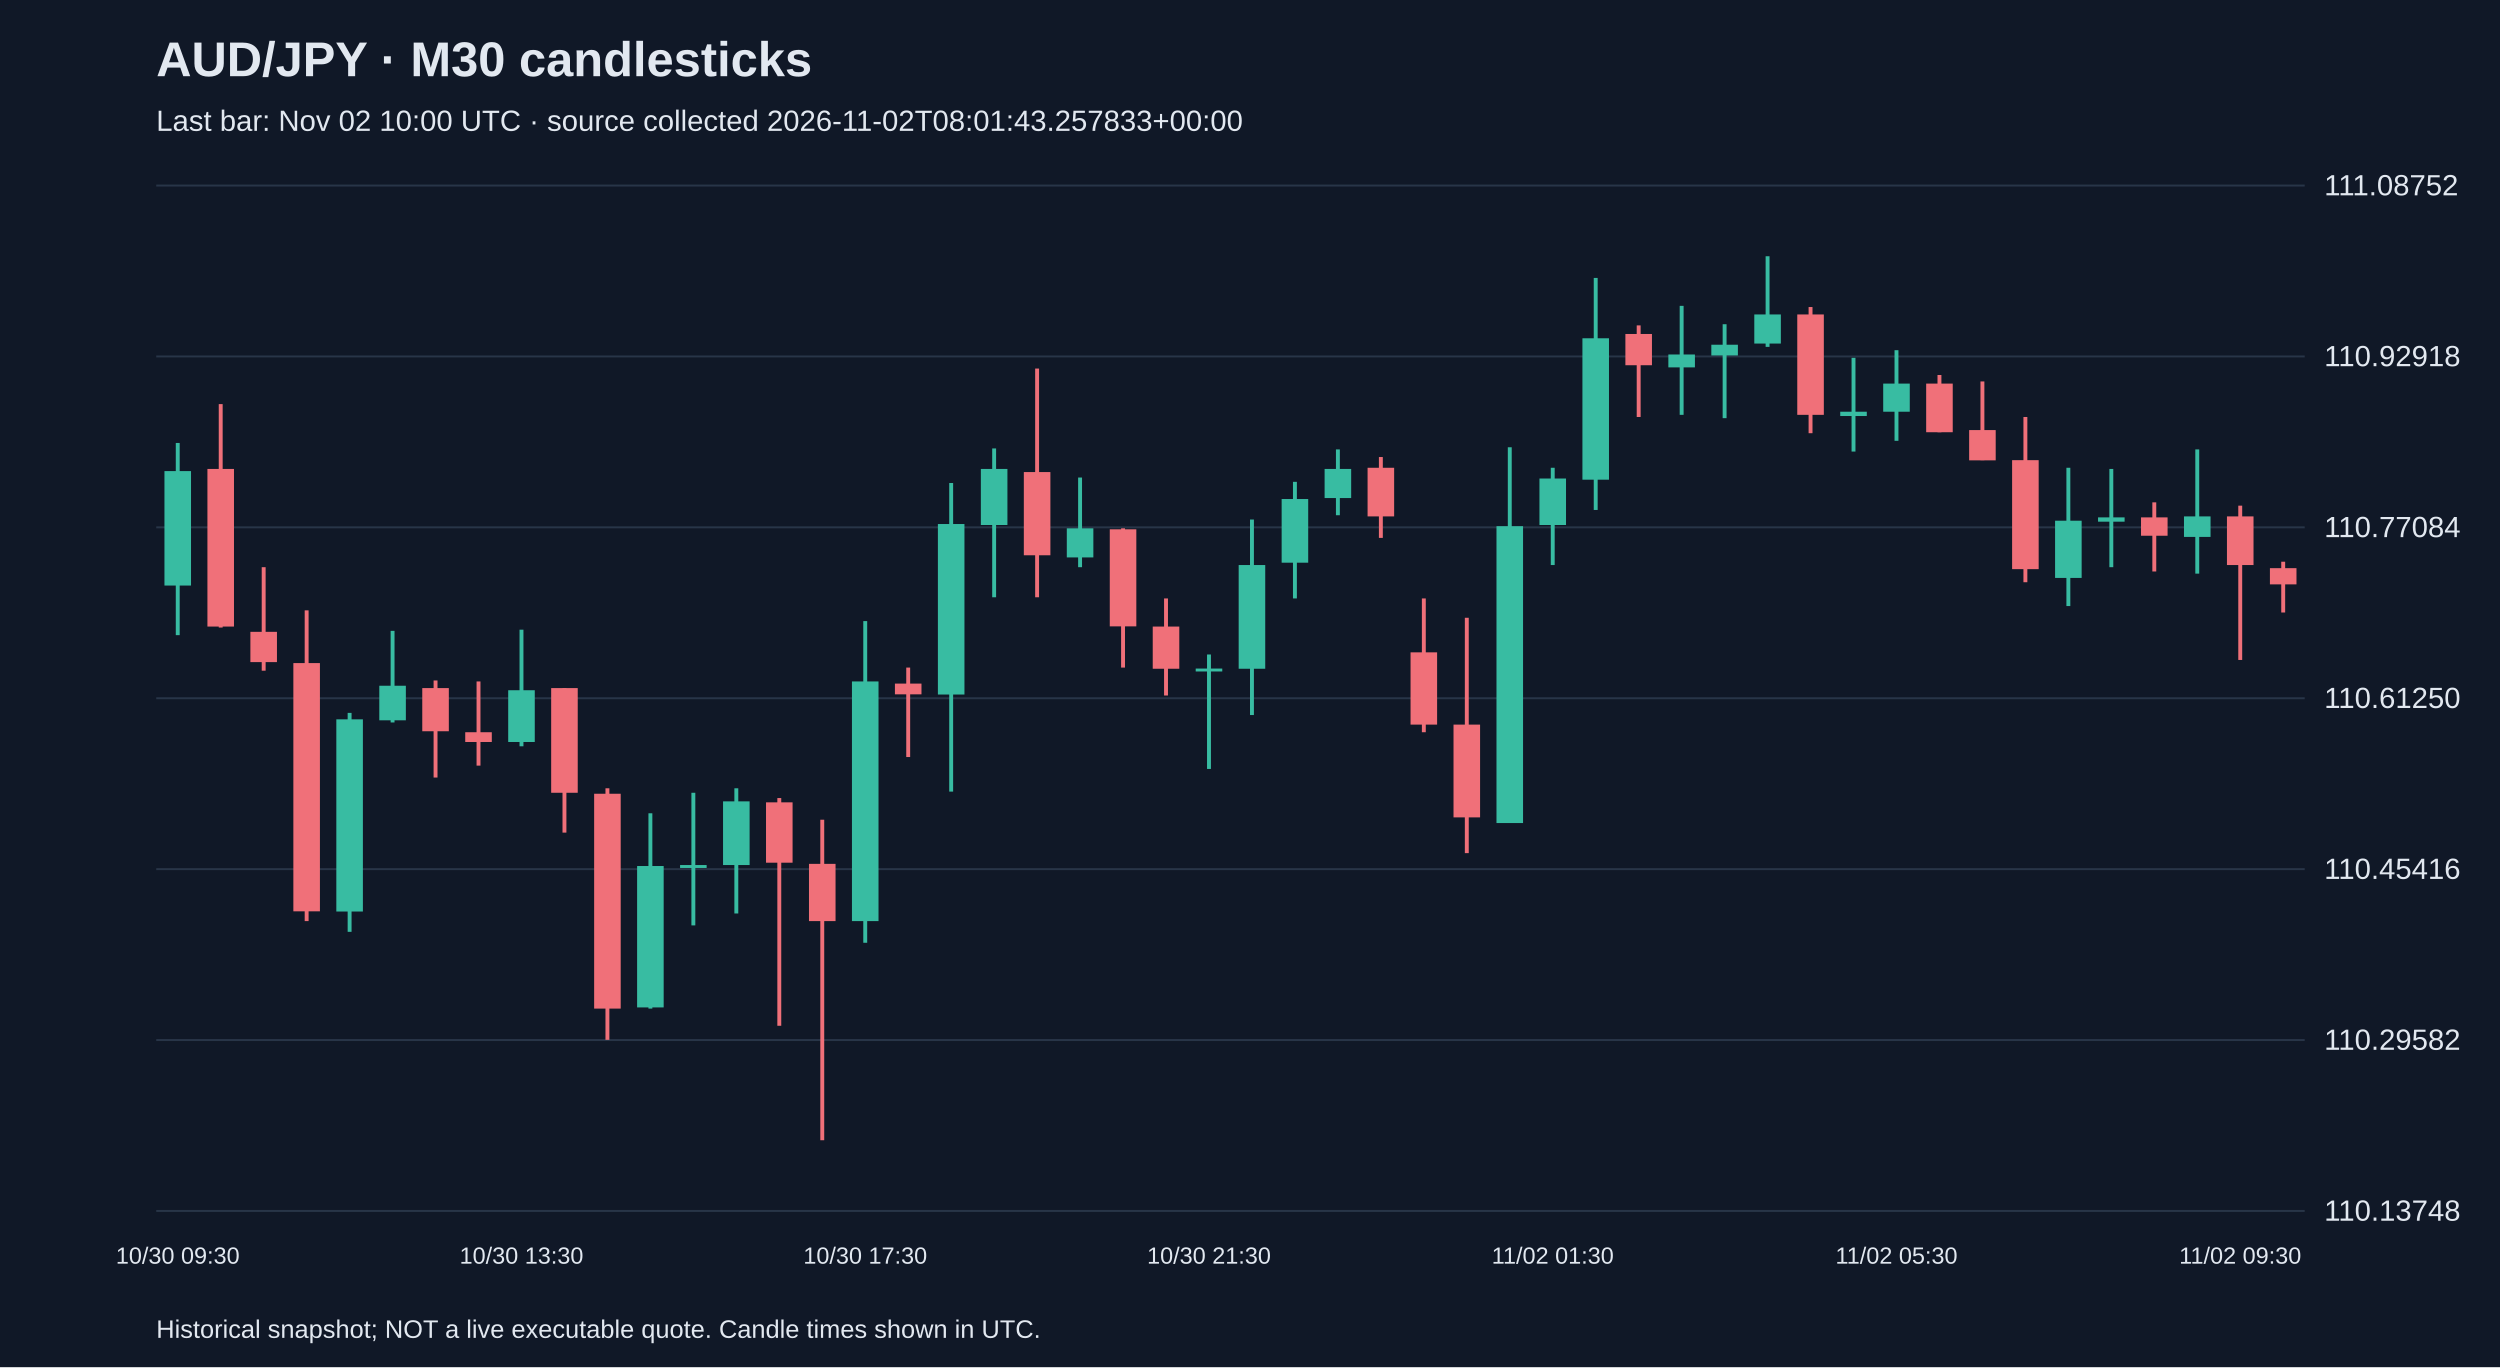
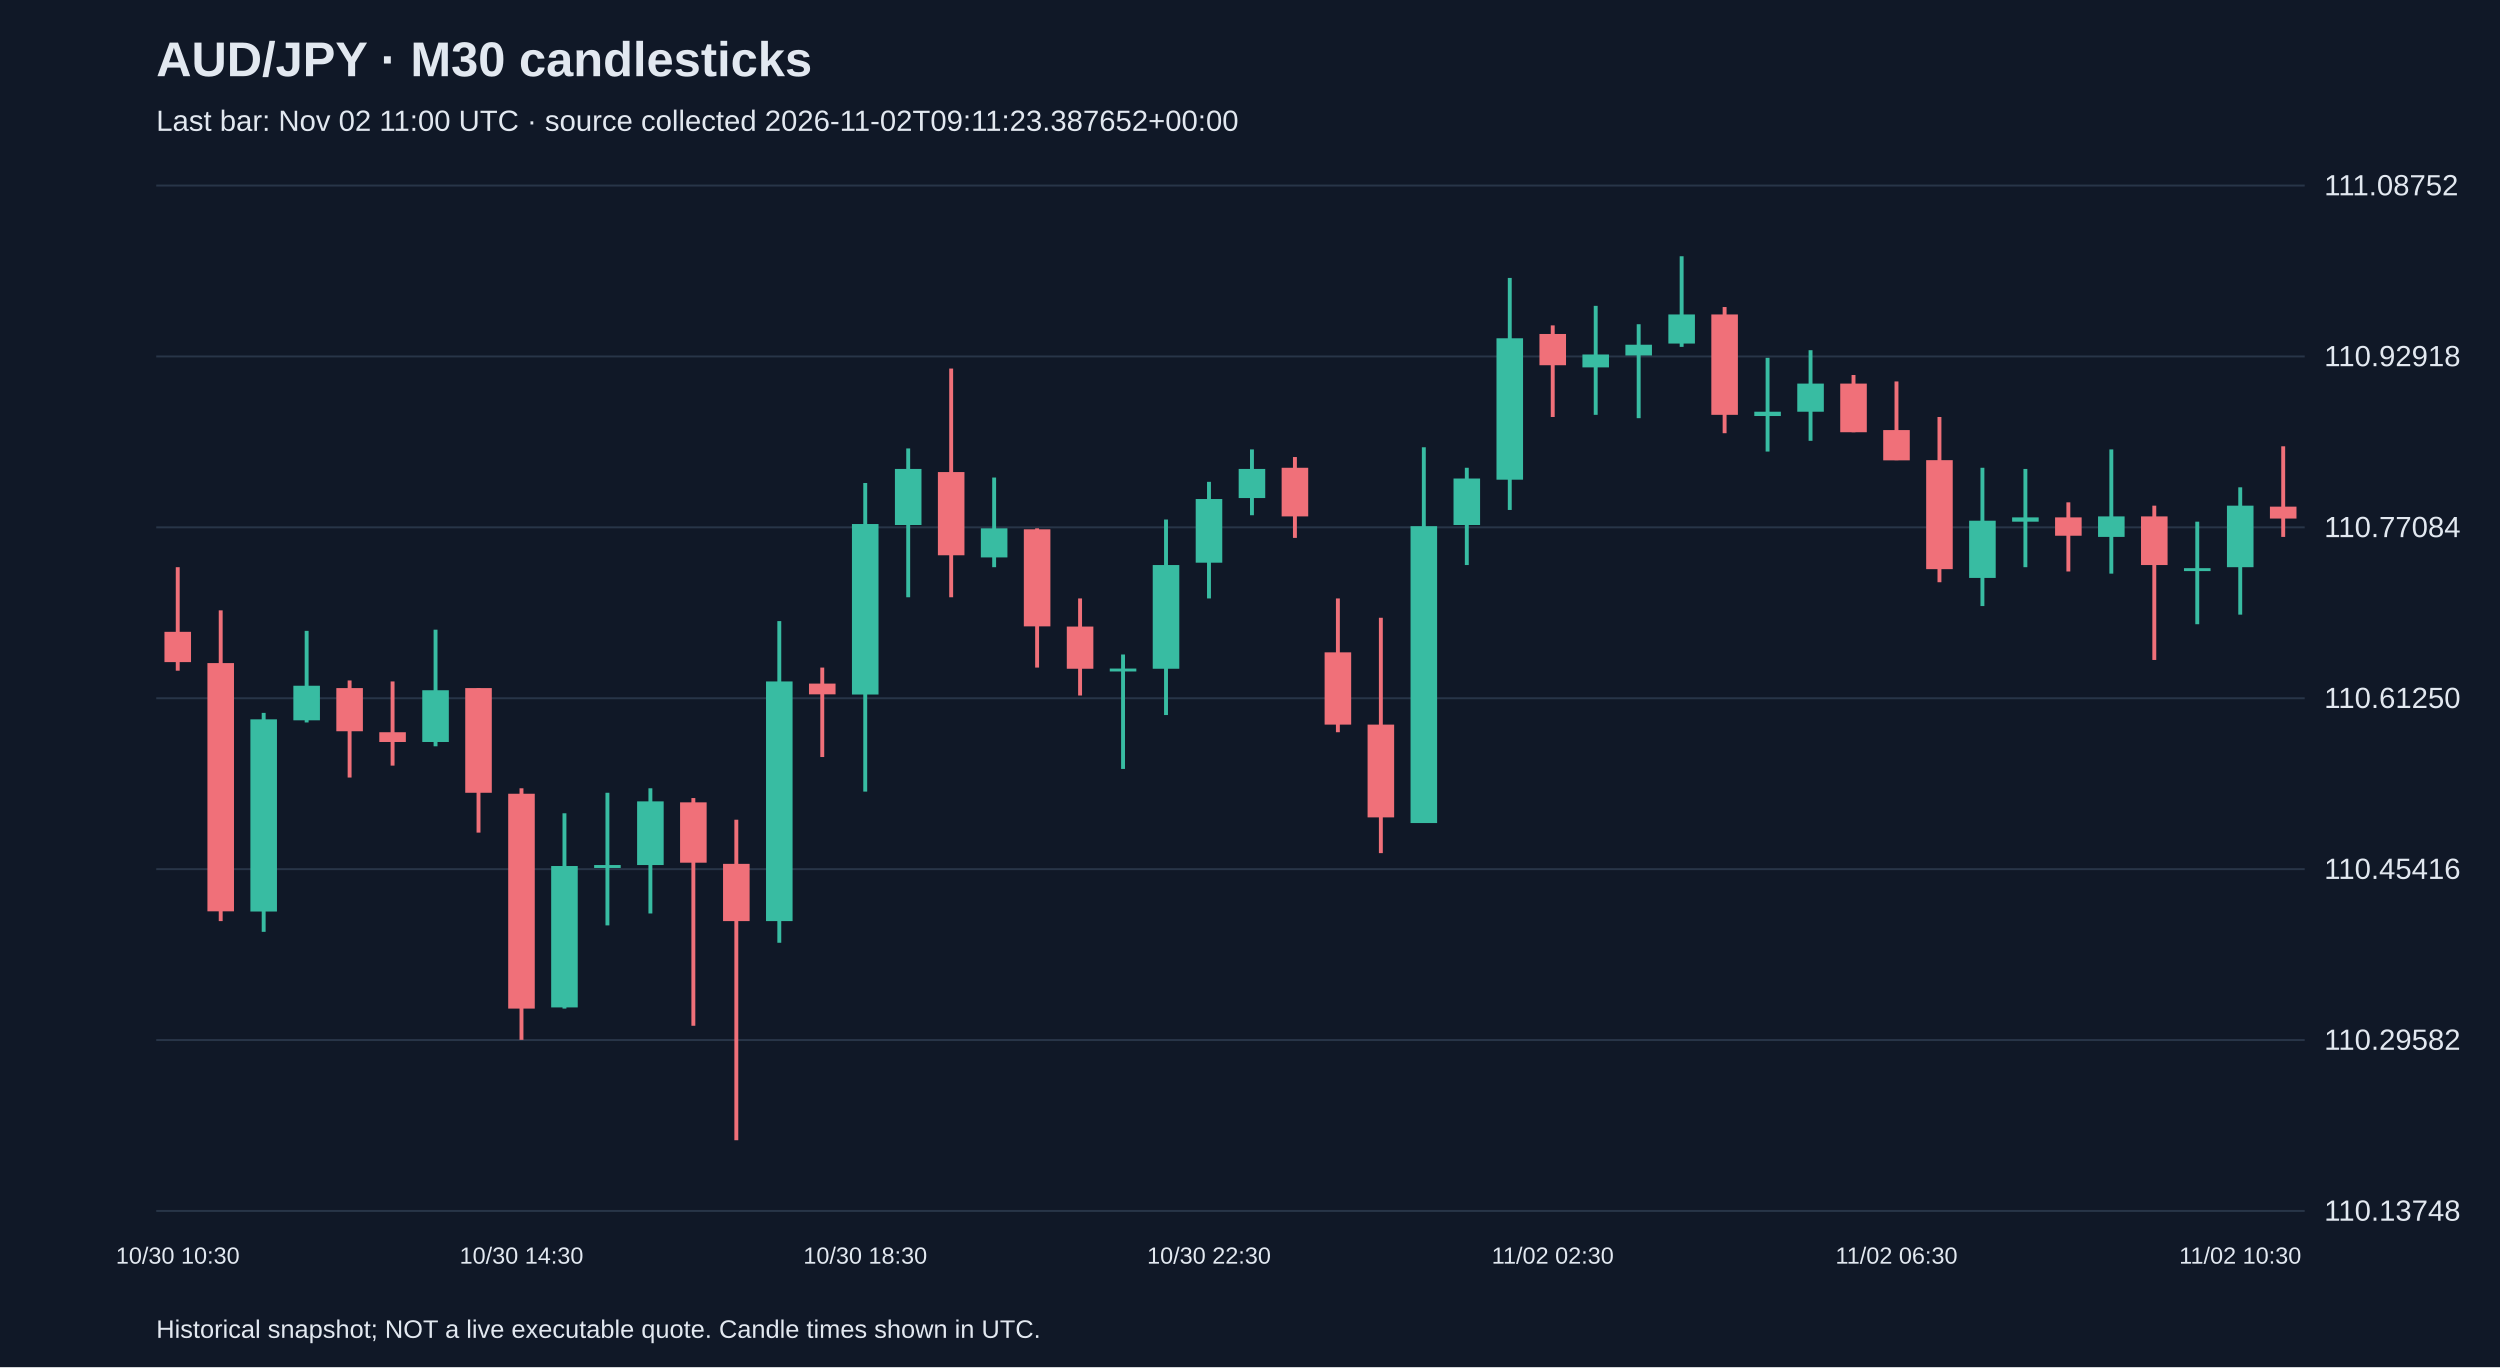
<svg xmlns="http://www.w3.org/2000/svg" viewBox="0 0 1280 700">
  <rect width="100%" height="100%" fill="#101827" />
  <style>text{font-family:Arial,sans-serif;fill:#e2e8f0}</style>
  <text x="80" y="39" font-size="25" font-weight="bold">AUD/JPY · M30 candlesticks</text>
-   <text x="80" y="67" font-size="15" fill="#a6b1c5">Last bar: Nov 02 10:00 UTC · source collected 2026-11-02T08:01:43.257833+00:00</text>
+   <text x="80" y="67" font-size="15" fill="#a6b1c5">Last bar: Nov 02 11:00 UTC · source collected 2026-11-02T09:11:23.387652+00:00</text>
  <line x1="80" y1="620.0" x2="1180" y2="620.0" stroke="#283548" />
  <text x="1190" y="625.0" font-size="15">110.13748</text>
  <line x1="80" y1="532.5" x2="1180" y2="532.5" stroke="#283548" />
  <text x="1190" y="537.5" font-size="15">110.29582</text>
  <line x1="80" y1="445.0" x2="1180" y2="445.0" stroke="#283548" />
  <text x="1190" y="450.0" font-size="15">110.45416</text>
  <line x1="80" y1="357.5" x2="1180" y2="357.5" stroke="#283548" />
  <text x="1190" y="362.5" font-size="15">110.61250</text>
  <line x1="80" y1="270.0" x2="1180" y2="270.0" stroke="#283548" />
  <text x="1190" y="275.0" font-size="15">110.77084</text>
  <line x1="80" y1="182.5" x2="1180" y2="182.5" stroke="#283548" />
  <text x="1190" y="187.5" font-size="15">110.92918</text>
  <line x1="80" y1="95.0" x2="1180" y2="95.0" stroke="#283548" />
  <text x="1190" y="100.0" font-size="15">111.08752</text>
-   <line x1="91.0" y1="226.8" x2="91.0" y2="325.2" stroke="#38bca2" stroke-width="2" />
-   <rect x="84.2" y="241.2" width="13.6" height="58.6" fill="#38bca2" />
-   <text x="91.0" y="647" text-anchor="middle" font-size="12">10/30 09:30</text>
-   <line x1="113.0" y1="206.9" x2="113.0" y2="321.3" stroke="#f07079" stroke-width="2" />
-   <rect x="106.2" y="240.1" width="13.6" height="80.7" fill="#f07079" />
-   <line x1="135.0" y1="290.4" x2="135.0" y2="343.4" stroke="#f07079" stroke-width="2" />
-   <rect x="128.2" y="323.5" width="13.6" height="15.5" fill="#f07079" />
-   <line x1="157.0" y1="312.5" x2="157.0" y2="471.6" stroke="#f07079" stroke-width="2" />
-   <rect x="150.2" y="339.5" width="13.6" height="127.1" fill="#f07079" />
-   <line x1="179.0" y1="365.0" x2="179.0" y2="477.1" stroke="#38bca2" stroke-width="2" />
-   <rect x="172.2" y="368.3" width="13.6" height="98.4" fill="#38bca2" />
-   <line x1="201.0" y1="323.0" x2="201.0" y2="369.9" stroke="#38bca2" stroke-width="2" />
-   <rect x="194.2" y="351.1" width="13.6" height="17.7" fill="#38bca2" />
-   <line x1="223.0" y1="348.4" x2="223.0" y2="398.1" stroke="#f07079" stroke-width="2" />
-   <rect x="216.2" y="352.3" width="13.6" height="22.1" fill="#f07079" />
-   <line x1="245.0" y1="348.9" x2="245.0" y2="392.0" stroke="#f07079" stroke-width="2" />
-   <rect x="238.2" y="374.9" width="13.6" height="5.0" fill="#f07079" />
-   <line x1="267.0" y1="322.4" x2="267.0" y2="382.1" stroke="#38bca2" stroke-width="2" />
-   <rect x="260.2" y="353.4" width="13.6" height="26.5" fill="#38bca2" />
-   <text x="267.0" y="647" text-anchor="middle" font-size="12">10/30 13:30</text>
-   <line x1="289.0" y1="352.3" x2="289.0" y2="426.3" stroke="#f07079" stroke-width="2" />
-   <rect x="282.2" y="352.3" width="13.6" height="53.6" fill="#f07079" />
-   <line x1="311.0" y1="403.6" x2="311.0" y2="532.4" stroke="#f07079" stroke-width="2" />
-   <rect x="304.2" y="406.4" width="13.6" height="110.0" fill="#f07079" />
-   <line x1="333.0" y1="416.4" x2="333.0" y2="516.4" stroke="#38bca2" stroke-width="2" />
-   <rect x="326.2" y="443.4" width="13.6" height="72.4" fill="#38bca2" />
-   <line x1="355.0" y1="405.9" x2="355.0" y2="473.8" stroke="#38bca2" stroke-width="2" />
-   <rect x="348.2" y="442.9" width="13.6" height="1.5" fill="#38bca2" />
-   <line x1="377.0" y1="403.6" x2="377.0" y2="467.7" stroke="#38bca2" stroke-width="2" />
-   <rect x="370.2" y="410.3" width="13.6" height="32.6" fill="#38bca2" />
-   <line x1="399.0" y1="408.6" x2="399.0" y2="525.2" stroke="#f07079" stroke-width="2" />
-   <rect x="392.2" y="410.8" width="13.6" height="30.9" fill="#f07079" />
-   <line x1="421.0" y1="419.7" x2="421.0" y2="583.8" stroke="#f07079" stroke-width="2" />
-   <rect x="414.2" y="442.3" width="13.6" height="29.3" fill="#f07079" />
-   <line x1="443.0" y1="318.0" x2="443.0" y2="482.7" stroke="#38bca2" stroke-width="2" />
-   <rect x="436.2" y="348.9" width="13.6" height="122.7" fill="#38bca2" />
-   <text x="443.0" y="647" text-anchor="middle" font-size="12">10/30 17:30</text>
-   <line x1="465.0" y1="341.8" x2="465.0" y2="387.6" stroke="#f07079" stroke-width="2" />
-   <rect x="458.2" y="350.0" width="13.6" height="5.5" fill="#f07079" />
-   <line x1="487.0" y1="247.3" x2="487.0" y2="405.3" stroke="#38bca2" stroke-width="2" />
-   <rect x="480.2" y="268.3" width="13.6" height="87.3" fill="#38bca2" />
-   <line x1="509.0" y1="229.6" x2="509.0" y2="305.8" stroke="#38bca2" stroke-width="2" />
-   <rect x="502.2" y="240.1" width="13.6" height="28.7" fill="#38bca2" />
-   <line x1="531.0" y1="188.7" x2="531.0" y2="305.8" stroke="#f07079" stroke-width="2" />
-   <rect x="524.2" y="241.7" width="13.6" height="42.6" fill="#f07079" />
-   <line x1="553.0" y1="244.5" x2="553.0" y2="290.4" stroke="#38bca2" stroke-width="2" />
-   <rect x="546.2" y="270.5" width="13.6" height="14.9" fill="#38bca2" />
-   <line x1="575.0" y1="270.5" x2="575.0" y2="341.8" stroke="#f07079" stroke-width="2" />
-   <rect x="568.2" y="271.0" width="13.6" height="49.7" fill="#f07079" />
-   <line x1="597.0" y1="306.4" x2="597.0" y2="356.1" stroke="#f07079" stroke-width="2" />
-   <rect x="590.2" y="320.8" width="13.6" height="21.6" fill="#f07079" />
-   <line x1="619.0" y1="335.1" x2="619.0" y2="393.7" stroke="#38bca2" stroke-width="2" />
-   <rect x="612.2" y="342.3" width="13.6" height="1.5" fill="#38bca2" />
-   <text x="619.0" y="647" text-anchor="middle" font-size="12">10/30 21:30</text>
-   <line x1="641.0" y1="266.0" x2="641.0" y2="366.1" stroke="#38bca2" stroke-width="2" />
-   <rect x="634.2" y="289.3" width="13.6" height="53.1" fill="#38bca2" />
-   <line x1="663.0" y1="246.7" x2="663.0" y2="306.4" stroke="#38bca2" stroke-width="2" />
-   <rect x="656.2" y="255.5" width="13.6" height="32.6" fill="#38bca2" />
-   <line x1="685.0" y1="230.1" x2="685.0" y2="263.8" stroke="#38bca2" stroke-width="2" />
-   <rect x="678.2" y="240.1" width="13.6" height="14.9" fill="#38bca2" />
-   <line x1="707.0" y1="234.0" x2="707.0" y2="275.4" stroke="#f07079" stroke-width="2" />
-   <rect x="700.2" y="239.5" width="13.6" height="24.9" fill="#f07079" />
-   <line x1="729.0" y1="306.4" x2="729.0" y2="374.9" stroke="#f07079" stroke-width="2" />
-   <rect x="722.2" y="334.0" width="13.6" height="37.0" fill="#f07079" />
-   <line x1="751.0" y1="316.3" x2="751.0" y2="436.8" stroke="#f07079" stroke-width="2" />
-   <rect x="744.2" y="371.0" width="13.6" height="47.5" fill="#f07079" />
-   <line x1="773.0" y1="229.0" x2="773.0" y2="421.3" stroke="#38bca2" stroke-width="2" />
-   <rect x="766.2" y="269.4" width="13.6" height="152.0" fill="#38bca2" />
-   <line x1="795.0" y1="239.5" x2="795.0" y2="289.3" stroke="#38bca2" stroke-width="2" />
-   <rect x="788.2" y="245.0" width="13.6" height="23.8" fill="#38bca2" />
-   <text x="795.0" y="647" text-anchor="middle" font-size="12">11/02 01:30</text>
-   <line x1="817.0" y1="142.3" x2="817.0" y2="261.1" stroke="#38bca2" stroke-width="2" />
-   <rect x="810.2" y="173.2" width="13.6" height="72.4" fill="#38bca2" />
-   <line x1="839.0" y1="166.6" x2="839.0" y2="213.5" stroke="#f07079" stroke-width="2" />
-   <rect x="832.2" y="171.0" width="13.6" height="16.0" fill="#f07079" />
-   <line x1="861.0" y1="156.6" x2="861.0" y2="212.4" stroke="#38bca2" stroke-width="2" />
-   <rect x="854.2" y="181.5" width="13.6" height="6.6" fill="#38bca2" />
-   <line x1="883.0" y1="166.0" x2="883.0" y2="214.1" stroke="#38bca2" stroke-width="2" />
-   <rect x="876.2" y="176.5" width="13.6" height="5.5" fill="#38bca2" />
-   <line x1="905.0" y1="131.2" x2="905.0" y2="177.6" stroke="#38bca2" stroke-width="2" />
-   <rect x="898.2" y="161.0" width="13.6" height="14.9" fill="#38bca2" />
-   <line x1="927.0" y1="157.2" x2="927.0" y2="221.8" stroke="#f07079" stroke-width="2" />
-   <rect x="920.2" y="161.0" width="13.6" height="51.4" fill="#f07079" />
-   <line x1="949.0" y1="183.2" x2="949.0" y2="231.2" stroke="#38bca2" stroke-width="2" />
-   <rect x="942.2" y="210.8" width="13.6" height="2.2" fill="#38bca2" />
-   <line x1="971.0" y1="179.3" x2="971.0" y2="225.7" stroke="#38bca2" stroke-width="2" />
-   <rect x="964.2" y="196.4" width="13.6" height="14.4" fill="#38bca2" />
-   <text x="971.0" y="647" text-anchor="middle" font-size="12">11/02 05:30</text>
-   <line x1="993.0" y1="192.0" x2="993.0" y2="221.3" stroke="#f07079" stroke-width="2" />
-   <rect x="986.2" y="196.4" width="13.6" height="24.9" fill="#f07079" />
-   <line x1="1015.0" y1="195.3" x2="1015.0" y2="235.6" stroke="#f07079" stroke-width="2" />
-   <rect x="1008.2" y="220.2" width="13.6" height="15.5" fill="#f07079" />
-   <line x1="1037.0" y1="213.5" x2="1037.0" y2="298.1" stroke="#f07079" stroke-width="2" />
-   <rect x="1030.2" y="235.6" width="13.6" height="55.8" fill="#f07079" />
-   <line x1="1059.0" y1="239.5" x2="1059.0" y2="310.3" stroke="#38bca2" stroke-width="2" />
-   <rect x="1052.2" y="266.6" width="13.6" height="29.3" fill="#38bca2" />
-   <line x1="1081.0" y1="240.1" x2="1081.0" y2="290.4" stroke="#38bca2" stroke-width="2" />
-   <rect x="1074.2" y="264.9" width="13.6" height="2.2" fill="#38bca2" />
-   <line x1="1103.0" y1="257.2" x2="1103.0" y2="292.6" stroke="#f07079" stroke-width="2" />
-   <rect x="1096.2" y="264.9" width="13.6" height="9.4" fill="#f07079" />
-   <line x1="1125.0" y1="230.1" x2="1125.0" y2="293.7" stroke="#38bca2" stroke-width="2" />
-   <rect x="1118.2" y="264.4" width="13.6" height="10.5" fill="#38bca2" />
-   <line x1="1147.0" y1="258.9" x2="1147.0" y2="337.9" stroke="#f07079" stroke-width="2" />
-   <rect x="1140.2" y="264.4" width="13.6" height="24.9" fill="#f07079" />
-   <text x="1147.0" y="647" text-anchor="middle" font-size="12">11/02 09:30</text>
-   <line x1="1169.0" y1="287.6" x2="1169.0" y2="313.6" stroke="#f07079" stroke-width="2" />
-   <rect x="1162.2" y="290.9" width="13.6" height="8.3" fill="#f07079" />
+   <line x1="91.0" y1="290.4" x2="91.0" y2="343.4" stroke="#f07079" stroke-width="2" />
+   <rect x="84.2" y="323.5" width="13.6" height="15.5" fill="#f07079" />
+   <text x="91.0" y="647" text-anchor="middle" font-size="12">10/30 10:30</text>
+   <line x1="113.0" y1="312.5" x2="113.0" y2="471.6" stroke="#f07079" stroke-width="2" />
+   <rect x="106.2" y="339.5" width="13.6" height="127.1" fill="#f07079" />
+   <line x1="135.0" y1="365.0" x2="135.0" y2="477.1" stroke="#38bca2" stroke-width="2" />
+   <rect x="128.2" y="368.3" width="13.6" height="98.4" fill="#38bca2" />
+   <line x1="157.0" y1="323.0" x2="157.0" y2="369.9" stroke="#38bca2" stroke-width="2" />
+   <rect x="150.2" y="351.1" width="13.6" height="17.7" fill="#38bca2" />
+   <line x1="179.0" y1="348.4" x2="179.0" y2="398.1" stroke="#f07079" stroke-width="2" />
+   <rect x="172.2" y="352.3" width="13.6" height="22.1" fill="#f07079" />
+   <line x1="201.0" y1="348.9" x2="201.0" y2="392.0" stroke="#f07079" stroke-width="2" />
+   <rect x="194.2" y="374.9" width="13.6" height="5.0" fill="#f07079" />
+   <line x1="223.0" y1="322.4" x2="223.0" y2="382.1" stroke="#38bca2" stroke-width="2" />
+   <rect x="216.2" y="353.4" width="13.6" height="26.5" fill="#38bca2" />
+   <line x1="245.0" y1="352.3" x2="245.0" y2="426.3" stroke="#f07079" stroke-width="2" />
+   <rect x="238.2" y="352.3" width="13.6" height="53.6" fill="#f07079" />
+   <line x1="267.0" y1="403.6" x2="267.0" y2="532.4" stroke="#f07079" stroke-width="2" />
+   <rect x="260.2" y="406.4" width="13.6" height="110.0" fill="#f07079" />
+   <text x="267.0" y="647" text-anchor="middle" font-size="12">10/30 14:30</text>
+   <line x1="289.0" y1="416.4" x2="289.0" y2="516.4" stroke="#38bca2" stroke-width="2" />
+   <rect x="282.2" y="443.4" width="13.6" height="72.4" fill="#38bca2" />
+   <line x1="311.0" y1="405.9" x2="311.0" y2="473.8" stroke="#38bca2" stroke-width="2" />
+   <rect x="304.2" y="442.9" width="13.6" height="1.5" fill="#38bca2" />
+   <line x1="333.0" y1="403.6" x2="333.0" y2="467.7" stroke="#38bca2" stroke-width="2" />
+   <rect x="326.2" y="410.3" width="13.6" height="32.6" fill="#38bca2" />
+   <line x1="355.0" y1="408.6" x2="355.0" y2="525.2" stroke="#f07079" stroke-width="2" />
+   <rect x="348.2" y="410.8" width="13.6" height="30.9" fill="#f07079" />
+   <line x1="377.0" y1="419.7" x2="377.0" y2="583.8" stroke="#f07079" stroke-width="2" />
+   <rect x="370.2" y="442.3" width="13.6" height="29.3" fill="#f07079" />
+   <line x1="399.0" y1="318.0" x2="399.0" y2="482.7" stroke="#38bca2" stroke-width="2" />
+   <rect x="392.2" y="348.9" width="13.6" height="122.7" fill="#38bca2" />
+   <line x1="421.0" y1="341.8" x2="421.0" y2="387.6" stroke="#f07079" stroke-width="2" />
+   <rect x="414.2" y="350.0" width="13.6" height="5.5" fill="#f07079" />
+   <line x1="443.0" y1="247.3" x2="443.0" y2="405.3" stroke="#38bca2" stroke-width="2" />
+   <rect x="436.2" y="268.3" width="13.6" height="87.3" fill="#38bca2" />
+   <text x="443.0" y="647" text-anchor="middle" font-size="12">10/30 18:30</text>
+   <line x1="465.0" y1="229.6" x2="465.0" y2="305.8" stroke="#38bca2" stroke-width="2" />
+   <rect x="458.2" y="240.1" width="13.6" height="28.7" fill="#38bca2" />
+   <line x1="487.0" y1="188.7" x2="487.0" y2="305.8" stroke="#f07079" stroke-width="2" />
+   <rect x="480.2" y="241.7" width="13.6" height="42.6" fill="#f07079" />
+   <line x1="509.0" y1="244.5" x2="509.0" y2="290.4" stroke="#38bca2" stroke-width="2" />
+   <rect x="502.2" y="270.5" width="13.6" height="14.9" fill="#38bca2" />
+   <line x1="531.0" y1="270.5" x2="531.0" y2="341.8" stroke="#f07079" stroke-width="2" />
+   <rect x="524.2" y="271.0" width="13.6" height="49.7" fill="#f07079" />
+   <line x1="553.0" y1="306.4" x2="553.0" y2="356.1" stroke="#f07079" stroke-width="2" />
+   <rect x="546.2" y="320.8" width="13.6" height="21.6" fill="#f07079" />
+   <line x1="575.0" y1="335.1" x2="575.0" y2="393.7" stroke="#38bca2" stroke-width="2" />
+   <rect x="568.2" y="342.3" width="13.6" height="1.5" fill="#38bca2" />
+   <line x1="597.0" y1="266.0" x2="597.0" y2="366.1" stroke="#38bca2" stroke-width="2" />
+   <rect x="590.2" y="289.3" width="13.6" height="53.1" fill="#38bca2" />
+   <line x1="619.0" y1="246.7" x2="619.0" y2="306.4" stroke="#38bca2" stroke-width="2" />
+   <rect x="612.2" y="255.5" width="13.6" height="32.6" fill="#38bca2" />
+   <text x="619.0" y="647" text-anchor="middle" font-size="12">10/30 22:30</text>
+   <line x1="641.0" y1="230.1" x2="641.0" y2="263.8" stroke="#38bca2" stroke-width="2" />
+   <rect x="634.2" y="240.1" width="13.6" height="14.9" fill="#38bca2" />
+   <line x1="663.0" y1="234.0" x2="663.0" y2="275.4" stroke="#f07079" stroke-width="2" />
+   <rect x="656.2" y="239.5" width="13.6" height="24.9" fill="#f07079" />
+   <line x1="685.0" y1="306.4" x2="685.0" y2="374.9" stroke="#f07079" stroke-width="2" />
+   <rect x="678.2" y="334.0" width="13.6" height="37.0" fill="#f07079" />
+   <line x1="707.0" y1="316.3" x2="707.0" y2="436.8" stroke="#f07079" stroke-width="2" />
+   <rect x="700.2" y="371.0" width="13.6" height="47.5" fill="#f07079" />
+   <line x1="729.0" y1="229.0" x2="729.0" y2="421.3" stroke="#38bca2" stroke-width="2" />
+   <rect x="722.2" y="269.4" width="13.6" height="152.0" fill="#38bca2" />
+   <line x1="751.0" y1="239.5" x2="751.0" y2="289.3" stroke="#38bca2" stroke-width="2" />
+   <rect x="744.2" y="245.0" width="13.6" height="23.8" fill="#38bca2" />
+   <line x1="773.0" y1="142.3" x2="773.0" y2="261.1" stroke="#38bca2" stroke-width="2" />
+   <rect x="766.2" y="173.2" width="13.6" height="72.4" fill="#38bca2" />
+   <line x1="795.0" y1="166.6" x2="795.0" y2="213.5" stroke="#f07079" stroke-width="2" />
+   <rect x="788.2" y="171.0" width="13.6" height="16.0" fill="#f07079" />
+   <text x="795.0" y="647" text-anchor="middle" font-size="12">11/02 02:30</text>
+   <line x1="817.0" y1="156.6" x2="817.0" y2="212.4" stroke="#38bca2" stroke-width="2" />
+   <rect x="810.2" y="181.5" width="13.6" height="6.6" fill="#38bca2" />
+   <line x1="839.0" y1="166.0" x2="839.0" y2="214.1" stroke="#38bca2" stroke-width="2" />
+   <rect x="832.2" y="176.5" width="13.6" height="5.5" fill="#38bca2" />
+   <line x1="861.0" y1="131.2" x2="861.0" y2="177.6" stroke="#38bca2" stroke-width="2" />
+   <rect x="854.2" y="161.0" width="13.6" height="14.9" fill="#38bca2" />
+   <line x1="883.0" y1="157.2" x2="883.0" y2="221.8" stroke="#f07079" stroke-width="2" />
+   <rect x="876.2" y="161.0" width="13.6" height="51.4" fill="#f07079" />
+   <line x1="905.0" y1="183.2" x2="905.0" y2="231.2" stroke="#38bca2" stroke-width="2" />
+   <rect x="898.2" y="210.8" width="13.6" height="2.2" fill="#38bca2" />
+   <line x1="927.0" y1="179.3" x2="927.0" y2="225.7" stroke="#38bca2" stroke-width="2" />
+   <rect x="920.2" y="196.4" width="13.6" height="14.4" fill="#38bca2" />
+   <line x1="949.0" y1="192.0" x2="949.0" y2="221.3" stroke="#f07079" stroke-width="2" />
+   <rect x="942.2" y="196.4" width="13.6" height="24.9" fill="#f07079" />
+   <line x1="971.0" y1="195.3" x2="971.0" y2="235.6" stroke="#f07079" stroke-width="2" />
+   <rect x="964.2" y="220.2" width="13.6" height="15.5" fill="#f07079" />
+   <text x="971.0" y="647" text-anchor="middle" font-size="12">11/02 06:30</text>
+   <line x1="993.0" y1="213.5" x2="993.0" y2="298.1" stroke="#f07079" stroke-width="2" />
+   <rect x="986.2" y="235.6" width="13.6" height="55.8" fill="#f07079" />
+   <line x1="1015.0" y1="239.5" x2="1015.0" y2="310.3" stroke="#38bca2" stroke-width="2" />
+   <rect x="1008.2" y="266.6" width="13.6" height="29.3" fill="#38bca2" />
+   <line x1="1037.0" y1="240.1" x2="1037.0" y2="290.4" stroke="#38bca2" stroke-width="2" />
+   <rect x="1030.2" y="264.9" width="13.6" height="2.2" fill="#38bca2" />
+   <line x1="1059.0" y1="257.2" x2="1059.0" y2="292.6" stroke="#f07079" stroke-width="2" />
+   <rect x="1052.2" y="264.9" width="13.6" height="9.4" fill="#f07079" />
+   <line x1="1081.0" y1="230.1" x2="1081.0" y2="293.7" stroke="#38bca2" stroke-width="2" />
+   <rect x="1074.2" y="264.4" width="13.6" height="10.5" fill="#38bca2" />
+   <line x1="1103.0" y1="258.9" x2="1103.0" y2="337.9" stroke="#f07079" stroke-width="2" />
+   <rect x="1096.2" y="264.4" width="13.6" height="24.9" fill="#f07079" />
+   <line x1="1125.0" y1="267.1" x2="1125.0" y2="319.6" stroke="#38bca2" stroke-width="2" />
+   <rect x="1118.2" y="290.9" width="13.6" height="1.5" fill="#38bca2" />
+   <line x1="1147.0" y1="249.5" x2="1147.0" y2="314.7" stroke="#38bca2" stroke-width="2" />
+   <rect x="1140.2" y="258.9" width="13.6" height="31.5" fill="#38bca2" />
+   <text x="1147.0" y="647" text-anchor="middle" font-size="12">11/02 10:30</text>
+   <line x1="1169.0" y1="228.5" x2="1169.0" y2="274.9" stroke="#f07079" stroke-width="2" />
+   <rect x="1162.2" y="259.4" width="13.6" height="6.1" fill="#f07079" />
  <text x="80" y="685" font-size="13">Historical snapshot; NOT a live executable quote. Candle times shown in UTC.</text>
</svg>
